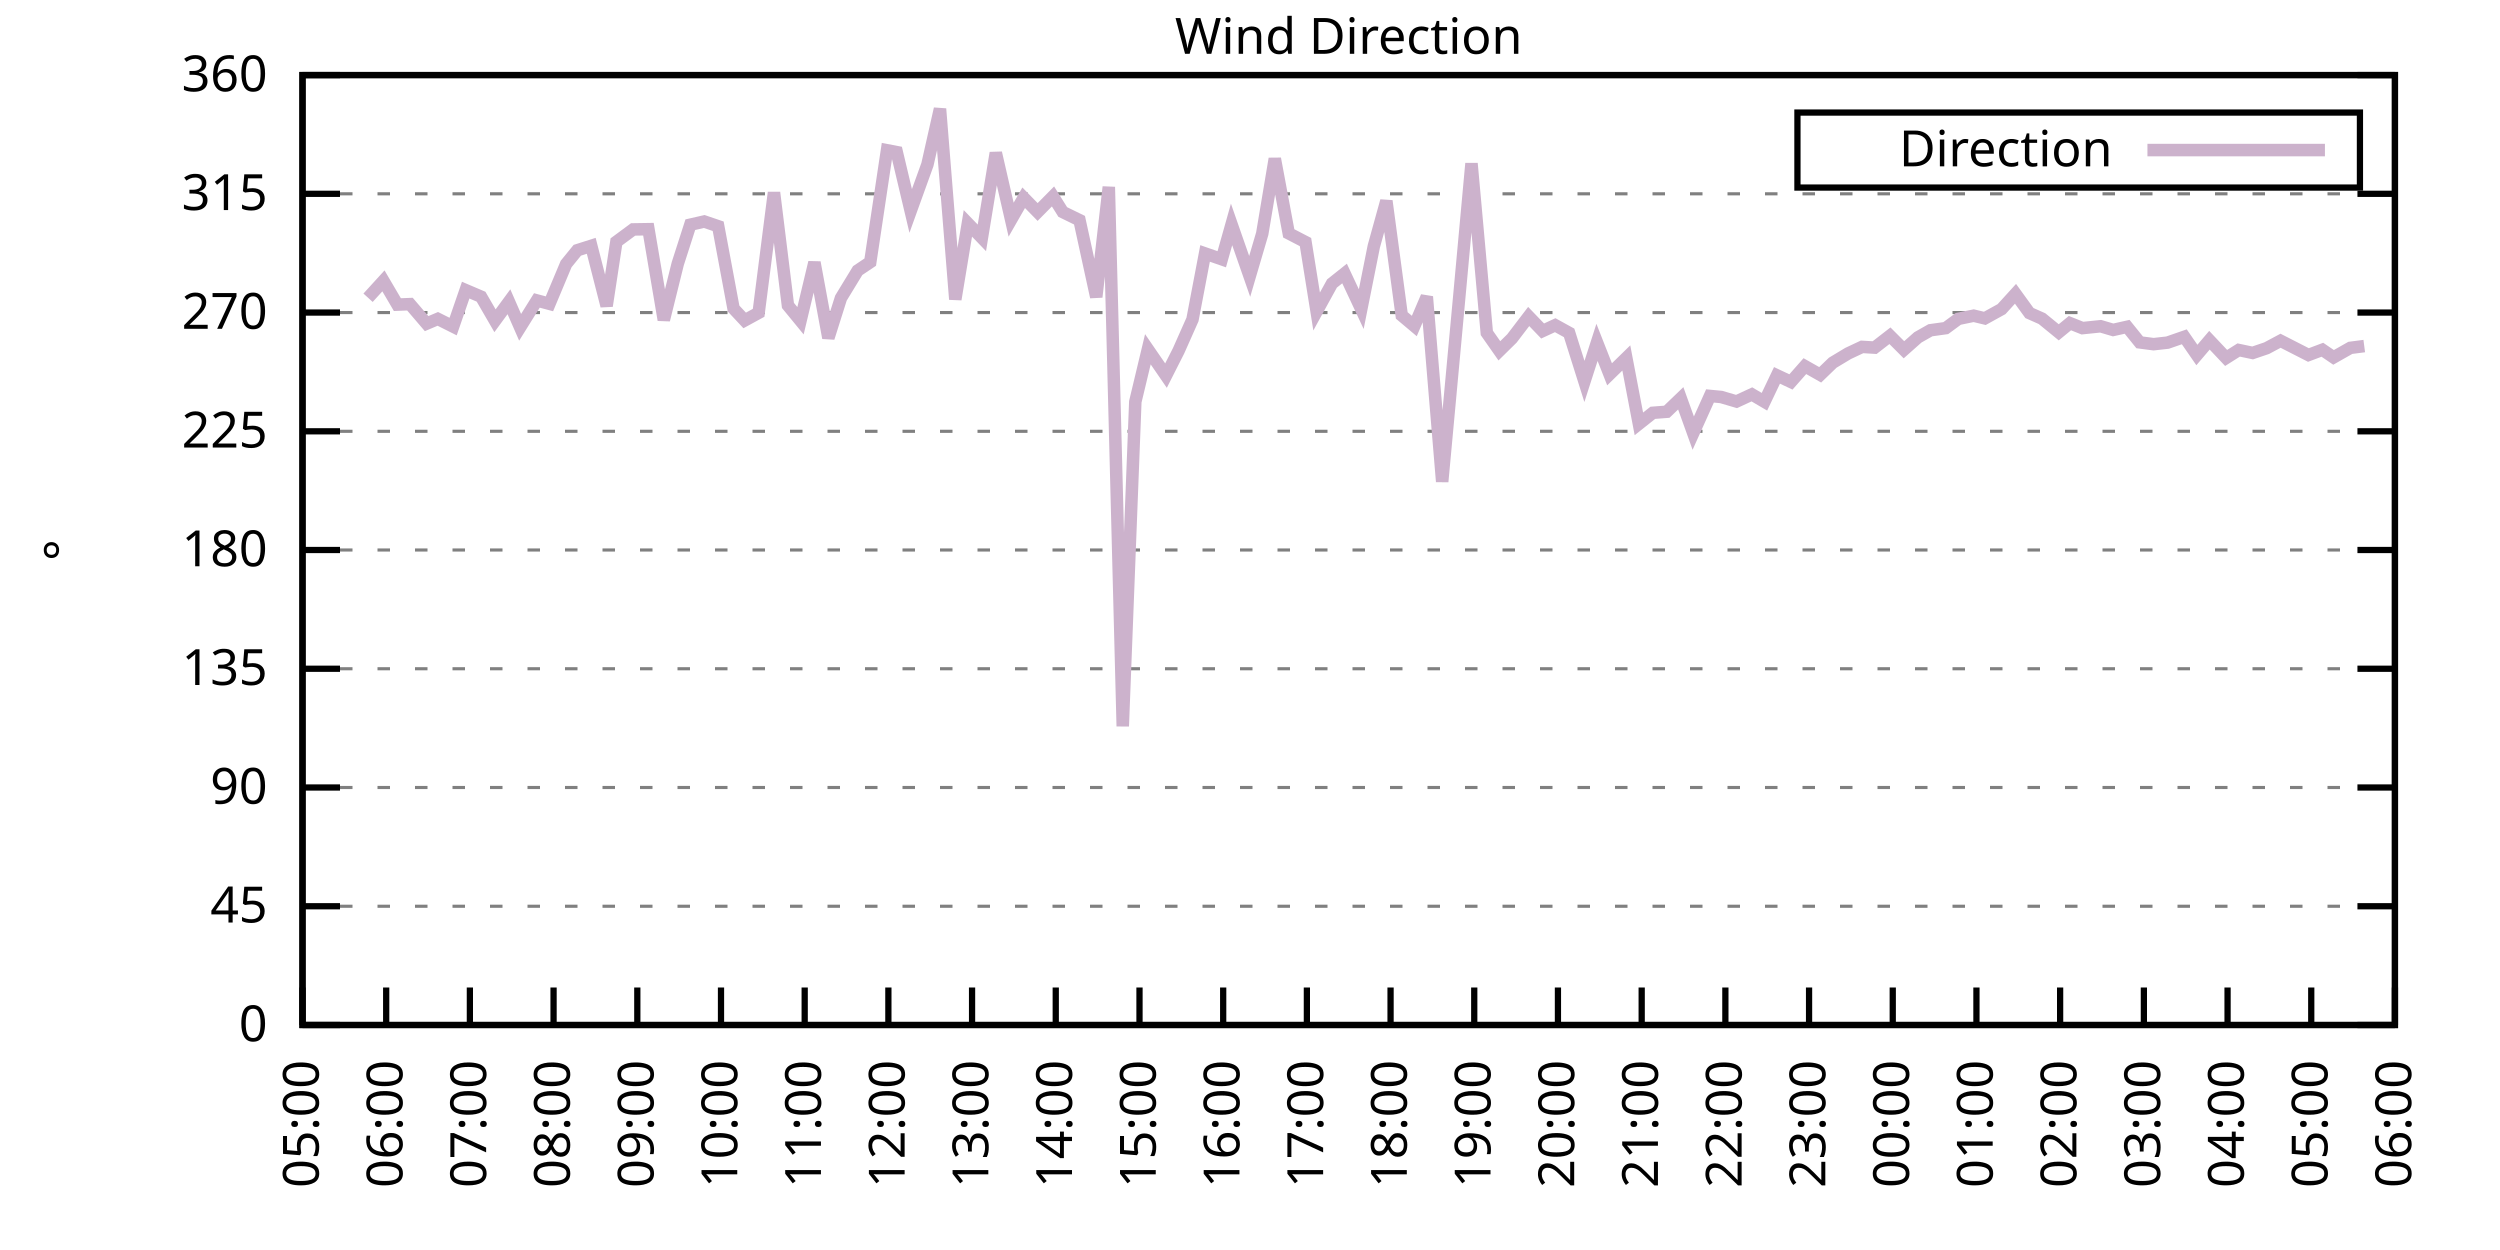
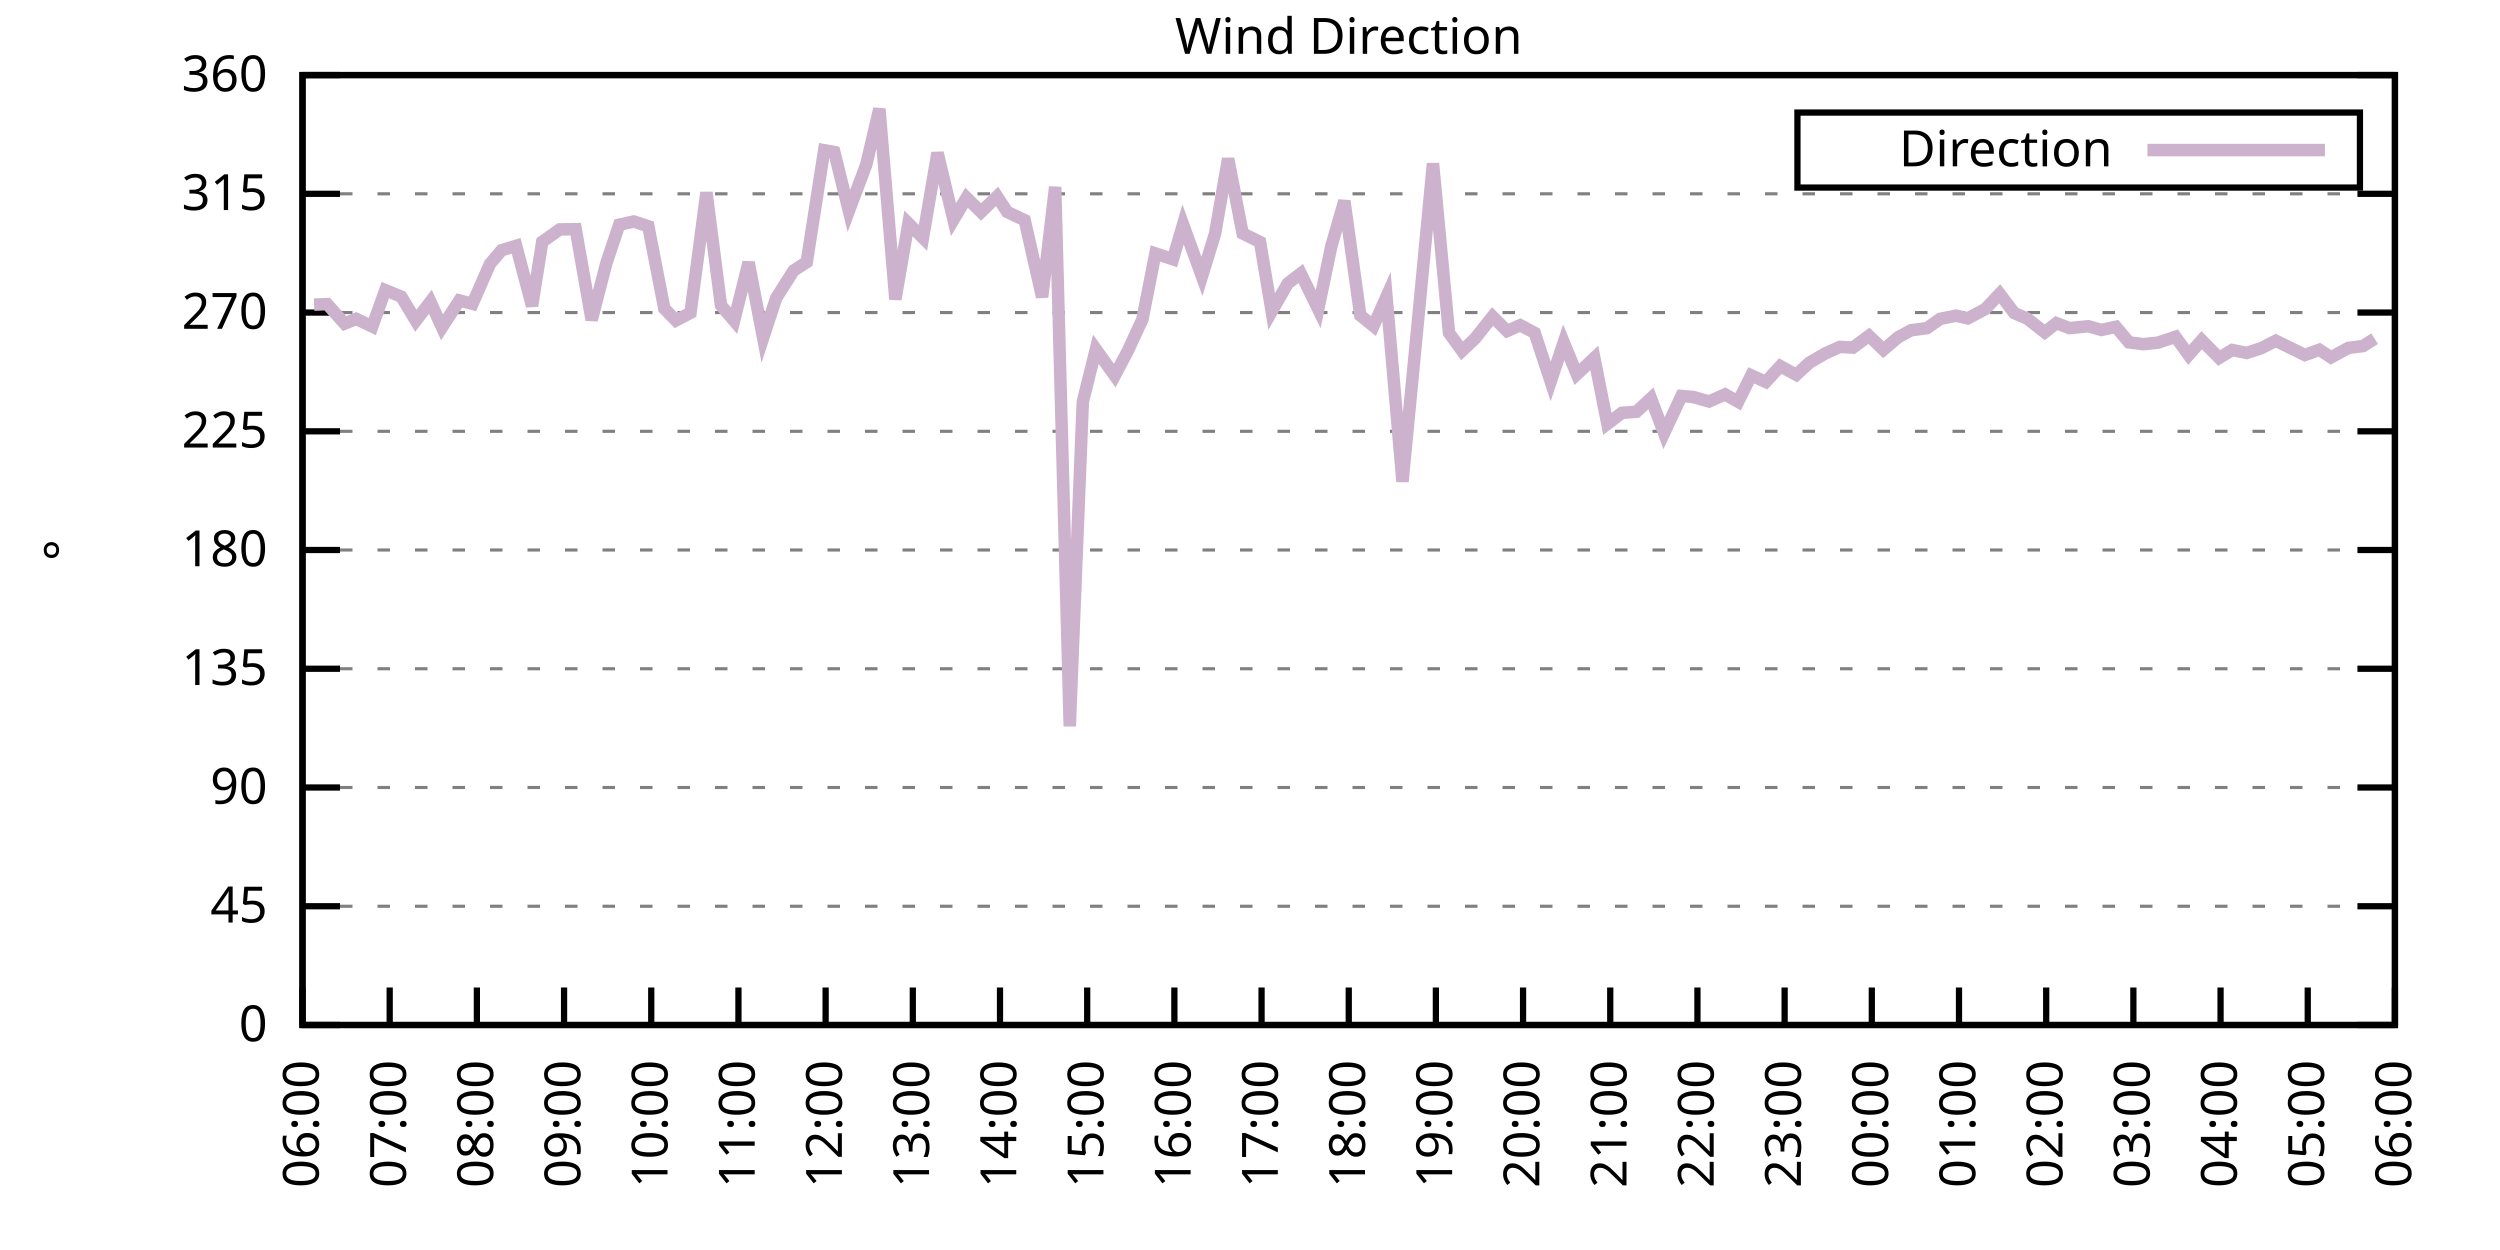
<svg xmlns="http://www.w3.org/2000/svg" xmlns:xlink="http://www.w3.org/1999/xlink" width="400" height="200" viewBox="0 0 400 200">
  <g id="gnuplot_canvas">
    <rect x="0" y="0" width="400" height="200" fill="none" />
    <defs>
      <circle id="gpDot" r="0.5" stroke-width="0.5" stroke="currentColor" />
      <path id="gpPt0" stroke-width="0.333" stroke="currentColor" d="M-1,0 h2 M0,-1 v2" />
      <path id="gpPt1" stroke-width="0.333" stroke="currentColor" d="M-1,-1 L1,1 M1,-1 L-1,1" />
      <path id="gpPt2" stroke-width="0.333" stroke="currentColor" d="M-1,0 L1,0 M0,-1 L0,1 M-1,-1 L1,1 M-1,1 L1,-1" />
      <rect id="gpPt3" stroke-width="0.333" stroke="currentColor" x="-1" y="-1" width="2" height="2" />
      <rect id="gpPt4" stroke-width="0.333" stroke="currentColor" fill="currentColor" x="-1" y="-1" width="2" height="2" />
      <circle id="gpPt5" stroke-width="0.333" stroke="currentColor" cx="0" cy="0" r="1" />
      <use xlink:href="#gpPt5" id="gpPt6" fill="currentColor" stroke="none" />
      <path id="gpPt7" stroke-width="0.333" stroke="currentColor" d="M0,-1.33 L-1.33,0.67 L1.33,0.67 z" />
      <use xlink:href="#gpPt7" id="gpPt8" fill="currentColor" stroke="none" />
      <use xlink:href="#gpPt7" id="gpPt9" stroke="currentColor" transform="rotate(180)" />
      <use xlink:href="#gpPt9" id="gpPt10" fill="currentColor" stroke="none" />
      <use xlink:href="#gpPt3" id="gpPt11" stroke="currentColor" transform="rotate(45)" />
      <use xlink:href="#gpPt11" id="gpPt12" fill="currentColor" stroke="none" />
      <path id="gpPt13" stroke-width="0.333" stroke="currentColor" d="M0,1.330 L1.265,0.411 L0.782,-1.067 L-0.782,-1.076 L-1.265,0.411 z" />
      <use xlink:href="#gpPt13" id="gpPt14" fill="currentColor" stroke="none" />
      <filter id="textbox" filterUnits="objectBoundingBox" x="0" y="0" height="1" width="1">
        <feFlood flood-color="white" flood-opacity="1" result="bgnd" />
        <feComposite in="SourceGraphic" in2="bgnd" operator="atop" />
      </filter>
      <filter id="greybox" filterUnits="objectBoundingBox" x="0" y="0" height="1" width="1">
        <feFlood flood-color="lightgrey" flood-opacity="1" result="grey" />
        <feComposite in="SourceGraphic" in2="grey" operator="atop" />
      </filter>
    </defs>
    <g fill="none" color="white" stroke="currentColor" stroke-width="1.00" stroke-linecap="butt" stroke-linejoin="miter">
</g>
    <g fill="none" color="black" stroke="currentColor" stroke-width="1.00" stroke-linecap="butt" stroke-linejoin="miter">
      <g stroke="none" shape-rendering="crispEdges">
        <polygon fill="rgb(255, 255, 255)" points="48.40,164.00 383.18,164.00 383.18,12.02 48.40,12.02 " />
      </g>
    </g>
    <g fill="none" color="black" stroke="currentColor" stroke-width="1.00" stroke-linecap="butt" stroke-linejoin="miter">
</g>
    <g fill="none" color="black" stroke="black" stroke-width="0.50" stroke-linecap="butt" stroke-linejoin="miter">
</g>
    <g fill="none" color="gray" stroke="currentColor" stroke-width="0.50" stroke-linecap="butt" stroke-linejoin="miter">
      <path stroke="gray" stroke-dasharray="2,4" class="gridline" d="M48.40,164.00 L383.19,164.00  " />
    </g>
    <g fill="none" color="gray" stroke="gray" stroke-width="1.00" stroke-linecap="butt" stroke-linejoin="miter">
</g>
    <g fill="none" color="black" stroke="currentColor" stroke-width="1.00" stroke-linecap="butt" stroke-linejoin="miter">
      <path stroke="black" d="M48.40,164.00 L54.40,164.00 M383.19,164.00 L377.19,164.00  " />
      <g transform="translate(42.80,166.60)" stroke="none" fill="black" font-family="Sans" font-size="8.00" text-anchor="end">
        <text>
          <tspan font-family="Sans"> 0</tspan>
        </text>
      </g>
    </g>
    <g fill="none" color="black" stroke="currentColor" stroke-width="1.00" stroke-linecap="butt" stroke-linejoin="miter">
</g>
    <g fill="none" color="black" stroke="black" stroke-width="0.50" stroke-linecap="butt" stroke-linejoin="miter">
</g>
    <g fill="none" color="gray" stroke="currentColor" stroke-width="0.50" stroke-linecap="butt" stroke-linejoin="miter">
      <path stroke="gray" stroke-dasharray="2,4" class="gridline" d="M48.40,145.00 L383.19,145.00  " />
    </g>
    <g fill="none" color="gray" stroke="gray" stroke-width="1.00" stroke-linecap="butt" stroke-linejoin="miter">
</g>
    <g fill="none" color="black" stroke="currentColor" stroke-width="1.00" stroke-linecap="butt" stroke-linejoin="miter">
      <path stroke="black" d="M48.40,145.00 L54.40,145.00 M383.19,145.00 L377.19,145.00  " />
      <g transform="translate(42.80,147.60)" stroke="none" fill="black" font-family="Sans" font-size="8.00" text-anchor="end">
        <text>
          <tspan font-family="Sans"> 45</tspan>
        </text>
      </g>
    </g>
    <g fill="none" color="black" stroke="currentColor" stroke-width="1.00" stroke-linecap="butt" stroke-linejoin="miter">
</g>
    <g fill="none" color="black" stroke="black" stroke-width="0.50" stroke-linecap="butt" stroke-linejoin="miter">
</g>
    <g fill="none" color="gray" stroke="currentColor" stroke-width="0.50" stroke-linecap="butt" stroke-linejoin="miter">
      <path stroke="gray" stroke-dasharray="2,4" class="gridline" d="M48.40,126.00 L383.19,126.00  " />
    </g>
    <g fill="none" color="gray" stroke="gray" stroke-width="1.00" stroke-linecap="butt" stroke-linejoin="miter">
</g>
    <g fill="none" color="black" stroke="currentColor" stroke-width="1.00" stroke-linecap="butt" stroke-linejoin="miter">
      <path stroke="black" d="M48.40,126.00 L54.40,126.00 M383.19,126.00 L377.19,126.00  " />
      <g transform="translate(42.80,128.60)" stroke="none" fill="black" font-family="Sans" font-size="8.00" text-anchor="end">
        <text>
          <tspan font-family="Sans"> 90</tspan>
        </text>
      </g>
    </g>
    <g fill="none" color="black" stroke="currentColor" stroke-width="1.00" stroke-linecap="butt" stroke-linejoin="miter">
</g>
    <g fill="none" color="black" stroke="black" stroke-width="0.50" stroke-linecap="butt" stroke-linejoin="miter">
</g>
    <g fill="none" color="gray" stroke="currentColor" stroke-width="0.50" stroke-linecap="butt" stroke-linejoin="miter">
      <path stroke="gray" stroke-dasharray="2,4" class="gridline" d="M48.40,107.00 L383.19,107.00  " />
    </g>
    <g fill="none" color="gray" stroke="gray" stroke-width="1.00" stroke-linecap="butt" stroke-linejoin="miter">
</g>
    <g fill="none" color="black" stroke="currentColor" stroke-width="1.00" stroke-linecap="butt" stroke-linejoin="miter">
      <path stroke="black" d="M48.40,107.00 L54.40,107.00 M383.19,107.00 L377.19,107.00  " />
      <g transform="translate(42.80,109.60)" stroke="none" fill="black" font-family="Sans" font-size="8.00" text-anchor="end">
        <text>
          <tspan font-family="Sans"> 135</tspan>
        </text>
      </g>
    </g>
    <g fill="none" color="black" stroke="currentColor" stroke-width="1.00" stroke-linecap="butt" stroke-linejoin="miter">
</g>
    <g fill="none" color="black" stroke="black" stroke-width="0.50" stroke-linecap="butt" stroke-linejoin="miter">
</g>
    <g fill="none" color="gray" stroke="currentColor" stroke-width="0.50" stroke-linecap="butt" stroke-linejoin="miter">
      <path stroke="gray" stroke-dasharray="2,4" class="gridline" d="M48.40,88.00 L383.19,88.00  " />
    </g>
    <g fill="none" color="gray" stroke="gray" stroke-width="1.00" stroke-linecap="butt" stroke-linejoin="miter">
</g>
    <g fill="none" color="black" stroke="currentColor" stroke-width="1.00" stroke-linecap="butt" stroke-linejoin="miter">
      <path stroke="black" d="M48.40,88.00 L54.40,88.00 M383.19,88.00 L377.19,88.00  " />
      <g transform="translate(42.80,90.60)" stroke="none" fill="black" font-family="Sans" font-size="8.00" text-anchor="end">
        <text>
          <tspan font-family="Sans"> 180</tspan>
        </text>
      </g>
    </g>
    <g fill="none" color="black" stroke="currentColor" stroke-width="1.00" stroke-linecap="butt" stroke-linejoin="miter">
</g>
    <g fill="none" color="black" stroke="black" stroke-width="0.50" stroke-linecap="butt" stroke-linejoin="miter">
</g>
    <g fill="none" color="gray" stroke="currentColor" stroke-width="0.50" stroke-linecap="butt" stroke-linejoin="miter">
      <path stroke="gray" stroke-dasharray="2,4" class="gridline" d="M48.40,69.01 L383.19,69.01  " />
    </g>
    <g fill="none" color="gray" stroke="gray" stroke-width="1.00" stroke-linecap="butt" stroke-linejoin="miter">
</g>
    <g fill="none" color="black" stroke="currentColor" stroke-width="1.00" stroke-linecap="butt" stroke-linejoin="miter">
      <path stroke="black" d="M48.40,69.01 L54.40,69.01 M383.19,69.01 L377.19,69.01  " />
      <g transform="translate(42.80,71.61)" stroke="none" fill="black" font-family="Sans" font-size="8.00" text-anchor="end">
        <text>
          <tspan font-family="Sans"> 225</tspan>
        </text>
      </g>
    </g>
    <g fill="none" color="black" stroke="currentColor" stroke-width="1.00" stroke-linecap="butt" stroke-linejoin="miter">
</g>
    <g fill="none" color="black" stroke="black" stroke-width="0.50" stroke-linecap="butt" stroke-linejoin="miter">
</g>
    <g fill="none" color="gray" stroke="currentColor" stroke-width="0.50" stroke-linecap="butt" stroke-linejoin="miter">
      <path stroke="gray" stroke-dasharray="2,4" class="gridline" d="M48.40,50.01 L383.19,50.01  " />
    </g>
    <g fill="none" color="gray" stroke="gray" stroke-width="1.00" stroke-linecap="butt" stroke-linejoin="miter">
</g>
    <g fill="none" color="black" stroke="currentColor" stroke-width="1.00" stroke-linecap="butt" stroke-linejoin="miter">
      <path stroke="black" d="M48.40,50.01 L54.40,50.01 M383.19,50.01 L377.19,50.01  " />
      <g transform="translate(42.80,52.61)" stroke="none" fill="black" font-family="Sans" font-size="8.00" text-anchor="end">
        <text>
          <tspan font-family="Sans"> 270</tspan>
        </text>
      </g>
    </g>
    <g fill="none" color="black" stroke="currentColor" stroke-width="1.00" stroke-linecap="butt" stroke-linejoin="miter">
</g>
    <g fill="none" color="black" stroke="black" stroke-width="0.50" stroke-linecap="butt" stroke-linejoin="miter">
</g>
    <g fill="none" color="gray" stroke="currentColor" stroke-width="0.50" stroke-linecap="butt" stroke-linejoin="miter">
      <path stroke="gray" stroke-dasharray="2,4" class="gridline" d="M48.40,31.01 L383.19,31.01  " />
    </g>
    <g fill="none" color="gray" stroke="gray" stroke-width="1.00" stroke-linecap="butt" stroke-linejoin="miter">
</g>
    <g fill="none" color="black" stroke="currentColor" stroke-width="1.00" stroke-linecap="butt" stroke-linejoin="miter">
      <path stroke="black" d="M48.40,31.01 L54.40,31.01 M383.19,31.01 L377.19,31.01  " />
      <g transform="translate(42.80,33.61)" stroke="none" fill="black" font-family="Sans" font-size="8.00" text-anchor="end">
        <text>
          <tspan font-family="Sans"> 315</tspan>
        </text>
      </g>
    </g>
    <g fill="none" color="black" stroke="currentColor" stroke-width="1.00" stroke-linecap="butt" stroke-linejoin="miter">
</g>
    <g fill="none" color="black" stroke="black" stroke-width="0.50" stroke-linecap="butt" stroke-linejoin="miter">
</g>
    <g fill="none" color="gray" stroke="currentColor" stroke-width="0.50" stroke-linecap="butt" stroke-linejoin="miter">
      <path stroke="gray" stroke-dasharray="2,4" class="gridline" d="M48.40,12.01 L383.19,12.01  " />
    </g>
    <g fill="none" color="gray" stroke="gray" stroke-width="1.00" stroke-linecap="butt" stroke-linejoin="miter">
</g>
    <g fill="none" color="black" stroke="currentColor" stroke-width="1.00" stroke-linecap="butt" stroke-linejoin="miter">
      <path stroke="black" d="M48.40,12.01 L54.40,12.01 M383.19,12.01 L377.19,12.01  " />
      <g transform="translate(42.80,14.61)" stroke="none" fill="black" font-family="Sans" font-size="8.00" text-anchor="end">
        <text>
          <tspan font-family="Sans"> 360</tspan>
        </text>
      </g>
    </g>
    <g fill="none" color="black" stroke="currentColor" stroke-width="1.00" stroke-linecap="butt" stroke-linejoin="miter">
      <path stroke="black" d="M48.40,164.00 L48.40,158.00  " />
      <g transform="translate(51.00,169.60) rotate(270.00)" stroke="none" fill="black" font-family="Sans" font-size="8.00" text-anchor="end">
        <text>
-           <tspan font-family="Sans">05:00</tspan>
-         </text>
-       </g>
-     </g>
-     <g fill="none" color="black" stroke="currentColor" stroke-width="1.00" stroke-linecap="butt" stroke-linejoin="miter">
-       <path stroke="black" d="M61.79,164.00 L61.79,158.00  " />
-       <g transform="translate(64.39,169.60) rotate(270.00)" stroke="none" fill="black" font-family="Sans" font-size="8.00" text-anchor="end">
-         <text>
          <tspan font-family="Sans">06:00</tspan>
        </text>
      </g>
    </g>
    <g fill="none" color="black" stroke="currentColor" stroke-width="1.00" stroke-linecap="butt" stroke-linejoin="miter">
-       <path stroke="black" d="M75.18,164.00 L75.18,158.00  " />
-       <g transform="translate(77.78,169.60) rotate(270.00)" stroke="none" fill="black" font-family="Sans" font-size="8.00" text-anchor="end">
+       <path stroke="black" d="M62.35,164.00 L62.35,158.00  " />
+       <g transform="translate(64.95,169.60) rotate(270.00)" stroke="none" fill="black" font-family="Sans" font-size="8.00" text-anchor="end">
        <text>
          <tspan font-family="Sans">07:00</tspan>
        </text>
      </g>
    </g>
    <g fill="none" color="black" stroke="currentColor" stroke-width="1.00" stroke-linecap="butt" stroke-linejoin="miter">
-       <path stroke="black" d="M88.57,164.00 L88.57,158.00  " />
-       <g transform="translate(91.17,169.60) rotate(270.00)" stroke="none" fill="black" font-family="Sans" font-size="8.00" text-anchor="end">
+       <path stroke="black" d="M76.30,164.00 L76.30,158.00  " />
+       <g transform="translate(78.90,169.60) rotate(270.00)" stroke="none" fill="black" font-family="Sans" font-size="8.00" text-anchor="end">
        <text>
          <tspan font-family="Sans">08:00</tspan>
        </text>
      </g>
    </g>
    <g fill="none" color="black" stroke="currentColor" stroke-width="1.00" stroke-linecap="butt" stroke-linejoin="miter">
-       <path stroke="black" d="M101.97,164.00 L101.97,158.00  " />
-       <g transform="translate(104.57,169.60) rotate(270.00)" stroke="none" fill="black" font-family="Sans" font-size="8.00" text-anchor="end">
+       <path stroke="black" d="M90.25,164.00 L90.25,158.00  " />
+       <g transform="translate(92.85,169.60) rotate(270.00)" stroke="none" fill="black" font-family="Sans" font-size="8.00" text-anchor="end">
        <text>
          <tspan font-family="Sans">09:00</tspan>
        </text>
      </g>
    </g>
    <g fill="none" color="black" stroke="currentColor" stroke-width="1.00" stroke-linecap="butt" stroke-linejoin="miter">
-       <path stroke="black" d="M115.36,164.00 L115.36,158.00  " />
-       <g transform="translate(117.96,169.60) rotate(270.00)" stroke="none" fill="black" font-family="Sans" font-size="8.00" text-anchor="end">
+       <path stroke="black" d="M104.20,164.00 L104.20,158.00  " />
+       <g transform="translate(106.80,169.60) rotate(270.00)" stroke="none" fill="black" font-family="Sans" font-size="8.00" text-anchor="end">
        <text>
          <tspan font-family="Sans">10:00</tspan>
        </text>
      </g>
    </g>
    <g fill="none" color="black" stroke="currentColor" stroke-width="1.00" stroke-linecap="butt" stroke-linejoin="miter">
-       <path stroke="black" d="M128.75,164.00 L128.75,158.00  " />
-       <g transform="translate(131.35,169.60) rotate(270.00)" stroke="none" fill="black" font-family="Sans" font-size="8.00" text-anchor="end">
+       <path stroke="black" d="M118.15,164.00 L118.15,158.00  " />
+       <g transform="translate(120.75,169.60) rotate(270.00)" stroke="none" fill="black" font-family="Sans" font-size="8.00" text-anchor="end">
        <text>
          <tspan font-family="Sans">11:00</tspan>
        </text>
      </g>
    </g>
    <g fill="none" color="black" stroke="currentColor" stroke-width="1.00" stroke-linecap="butt" stroke-linejoin="miter">
-       <path stroke="black" d="M142.14,164.00 L142.14,158.00  " />
-       <g transform="translate(144.74,169.60) rotate(270.00)" stroke="none" fill="black" font-family="Sans" font-size="8.00" text-anchor="end">
+       <path stroke="black" d="M132.10,164.00 L132.10,158.00  " />
+       <g transform="translate(134.70,169.60) rotate(270.00)" stroke="none" fill="black" font-family="Sans" font-size="8.00" text-anchor="end">
        <text>
          <tspan font-family="Sans">12:00</tspan>
        </text>
      </g>
    </g>
    <g fill="none" color="black" stroke="currentColor" stroke-width="1.00" stroke-linecap="butt" stroke-linejoin="miter">
-       <path stroke="black" d="M155.53,164.00 L155.53,158.00  " />
-       <g transform="translate(158.13,169.60) rotate(270.00)" stroke="none" fill="black" font-family="Sans" font-size="8.00" text-anchor="end">
+       <path stroke="black" d="M146.05,164.00 L146.05,158.00  " />
+       <g transform="translate(148.65,169.60) rotate(270.00)" stroke="none" fill="black" font-family="Sans" font-size="8.00" text-anchor="end">
        <text>
          <tspan font-family="Sans">13:00</tspan>
        </text>
      </g>
    </g>
    <g fill="none" color="black" stroke="currentColor" stroke-width="1.00" stroke-linecap="butt" stroke-linejoin="miter">
-       <path stroke="black" d="M168.92,164.00 L168.92,158.00  " />
-       <g transform="translate(171.52,169.60) rotate(270.00)" stroke="none" fill="black" font-family="Sans" font-size="8.00" text-anchor="end">
+       <path stroke="black" d="M160.00,164.00 L160.00,158.00  " />
+       <g transform="translate(162.60,169.60) rotate(270.00)" stroke="none" fill="black" font-family="Sans" font-size="8.00" text-anchor="end">
        <text>
          <tspan font-family="Sans">14:00</tspan>
        </text>
      </g>
    </g>
    <g fill="none" color="black" stroke="currentColor" stroke-width="1.00" stroke-linecap="butt" stroke-linejoin="miter">
-       <path stroke="black" d="M182.32,164.00 L182.32,158.00  " />
-       <g transform="translate(184.92,169.60) rotate(270.00)" stroke="none" fill="black" font-family="Sans" font-size="8.00" text-anchor="end">
+       <path stroke="black" d="M173.95,164.00 L173.95,158.00  " />
+       <g transform="translate(176.55,169.60) rotate(270.00)" stroke="none" fill="black" font-family="Sans" font-size="8.00" text-anchor="end">
        <text>
          <tspan font-family="Sans">15:00</tspan>
        </text>
      </g>
    </g>
    <g fill="none" color="black" stroke="currentColor" stroke-width="1.00" stroke-linecap="butt" stroke-linejoin="miter">
-       <path stroke="black" d="M195.71,164.00 L195.71,158.00  " />
-       <g transform="translate(198.31,169.60) rotate(270.00)" stroke="none" fill="black" font-family="Sans" font-size="8.00" text-anchor="end">
+       <path stroke="black" d="M187.90,164.00 L187.90,158.00  " />
+       <g transform="translate(190.50,169.60) rotate(270.00)" stroke="none" fill="black" font-family="Sans" font-size="8.00" text-anchor="end">
        <text>
          <tspan font-family="Sans">16:00</tspan>
        </text>
      </g>
    </g>
    <g fill="none" color="black" stroke="currentColor" stroke-width="1.00" stroke-linecap="butt" stroke-linejoin="miter">
-       <path stroke="black" d="M209.10,164.00 L209.10,158.00  " />
-       <g transform="translate(211.70,169.60) rotate(270.00)" stroke="none" fill="black" font-family="Sans" font-size="8.00" text-anchor="end">
+       <path stroke="black" d="M201.85,164.00 L201.85,158.00  " />
+       <g transform="translate(204.45,169.60) rotate(270.00)" stroke="none" fill="black" font-family="Sans" font-size="8.00" text-anchor="end">
        <text>
          <tspan font-family="Sans">17:00</tspan>
        </text>
      </g>
    </g>
    <g fill="none" color="black" stroke="currentColor" stroke-width="1.00" stroke-linecap="butt" stroke-linejoin="miter">
-       <path stroke="black" d="M222.49,164.00 L222.49,158.00  " />
-       <g transform="translate(225.09,169.60) rotate(270.00)" stroke="none" fill="black" font-family="Sans" font-size="8.00" text-anchor="end">
+       <path stroke="black" d="M215.80,164.00 L215.80,158.00  " />
+       <g transform="translate(218.40,169.60) rotate(270.00)" stroke="none" fill="black" font-family="Sans" font-size="8.00" text-anchor="end">
        <text>
          <tspan font-family="Sans">18:00</tspan>
        </text>
      </g>
    </g>
    <g fill="none" color="black" stroke="currentColor" stroke-width="1.00" stroke-linecap="butt" stroke-linejoin="miter">
-       <path stroke="black" d="M235.88,164.00 L235.88,158.00  " />
-       <g transform="translate(238.48,169.60) rotate(270.00)" stroke="none" fill="black" font-family="Sans" font-size="8.00" text-anchor="end">
+       <path stroke="black" d="M229.74,164.00 L229.74,158.00  " />
+       <g transform="translate(232.34,169.60) rotate(270.00)" stroke="none" fill="black" font-family="Sans" font-size="8.00" text-anchor="end">
        <text>
          <tspan font-family="Sans">19:00</tspan>
        </text>
      </g>
    </g>
    <g fill="none" color="black" stroke="currentColor" stroke-width="1.00" stroke-linecap="butt" stroke-linejoin="miter">
-       <path stroke="black" d="M249.27,164.00 L249.27,158.00  " />
-       <g transform="translate(251.87,169.60) rotate(270.00)" stroke="none" fill="black" font-family="Sans" font-size="8.00" text-anchor="end">
+       <path stroke="black" d="M243.69,164.00 L243.69,158.00  " />
+       <g transform="translate(246.29,169.60) rotate(270.00)" stroke="none" fill="black" font-family="Sans" font-size="8.00" text-anchor="end">
        <text>
          <tspan font-family="Sans">20:00</tspan>
        </text>
      </g>
    </g>
    <g fill="none" color="black" stroke="currentColor" stroke-width="1.00" stroke-linecap="butt" stroke-linejoin="miter">
-       <path stroke="black" d="M262.67,164.00 L262.67,158.00  " />
-       <g transform="translate(265.27,169.60) rotate(270.00)" stroke="none" fill="black" font-family="Sans" font-size="8.00" text-anchor="end">
+       <path stroke="black" d="M257.64,164.00 L257.64,158.00  " />
+       <g transform="translate(260.24,169.60) rotate(270.00)" stroke="none" fill="black" font-family="Sans" font-size="8.00" text-anchor="end">
        <text>
          <tspan font-family="Sans">21:00</tspan>
        </text>
      </g>
    </g>
    <g fill="none" color="black" stroke="currentColor" stroke-width="1.00" stroke-linecap="butt" stroke-linejoin="miter">
-       <path stroke="black" d="M276.06,164.00 L276.06,158.00  " />
-       <g transform="translate(278.66,169.60) rotate(270.00)" stroke="none" fill="black" font-family="Sans" font-size="8.00" text-anchor="end">
+       <path stroke="black" d="M271.59,164.00 L271.59,158.00  " />
+       <g transform="translate(274.19,169.60) rotate(270.00)" stroke="none" fill="black" font-family="Sans" font-size="8.00" text-anchor="end">
        <text>
          <tspan font-family="Sans">22:00</tspan>
        </text>
      </g>
    </g>
    <g fill="none" color="black" stroke="currentColor" stroke-width="1.00" stroke-linecap="butt" stroke-linejoin="miter">
-       <path stroke="black" d="M289.45,164.00 L289.45,158.00  " />
-       <g transform="translate(292.05,169.60) rotate(270.00)" stroke="none" fill="black" font-family="Sans" font-size="8.00" text-anchor="end">
+       <path stroke="black" d="M285.54,164.00 L285.54,158.00  " />
+       <g transform="translate(288.14,169.60) rotate(270.00)" stroke="none" fill="black" font-family="Sans" font-size="8.00" text-anchor="end">
        <text>
          <tspan font-family="Sans">23:00</tspan>
        </text>
      </g>
    </g>
    <g fill="none" color="black" stroke="currentColor" stroke-width="1.00" stroke-linecap="butt" stroke-linejoin="miter">
-       <path stroke="black" d="M302.84,164.00 L302.84,158.00  " />
-       <g transform="translate(305.44,169.60) rotate(270.00)" stroke="none" fill="black" font-family="Sans" font-size="8.00" text-anchor="end">
+       <path stroke="black" d="M299.49,164.00 L299.49,158.00  " />
+       <g transform="translate(302.09,169.60) rotate(270.00)" stroke="none" fill="black" font-family="Sans" font-size="8.00" text-anchor="end">
        <text>
          <tspan font-family="Sans">00:00</tspan>
        </text>
      </g>
    </g>
    <g fill="none" color="black" stroke="currentColor" stroke-width="1.00" stroke-linecap="butt" stroke-linejoin="miter">
-       <path stroke="black" d="M316.23,164.00 L316.23,158.00  " />
-       <g transform="translate(318.83,169.60) rotate(270.00)" stroke="none" fill="black" font-family="Sans" font-size="8.00" text-anchor="end">
+       <path stroke="black" d="M313.44,164.00 L313.44,158.00  " />
+       <g transform="translate(316.04,169.60) rotate(270.00)" stroke="none" fill="black" font-family="Sans" font-size="8.00" text-anchor="end">
        <text>
          <tspan font-family="Sans">01:00</tspan>
        </text>
      </g>
    </g>
    <g fill="none" color="black" stroke="currentColor" stroke-width="1.00" stroke-linecap="butt" stroke-linejoin="miter">
-       <path stroke="black" d="M329.62,164.00 L329.62,158.00  " />
-       <g transform="translate(332.22,169.60) rotate(270.00)" stroke="none" fill="black" font-family="Sans" font-size="8.00" text-anchor="end">
+       <path stroke="black" d="M327.39,164.00 L327.39,158.00  " />
+       <g transform="translate(329.99,169.60) rotate(270.00)" stroke="none" fill="black" font-family="Sans" font-size="8.00" text-anchor="end">
        <text>
          <tspan font-family="Sans">02:00</tspan>
        </text>
      </g>
    </g>
    <g fill="none" color="black" stroke="currentColor" stroke-width="1.00" stroke-linecap="butt" stroke-linejoin="miter">
-       <path stroke="black" d="M343.02,164.00 L343.02,158.00  " />
-       <g transform="translate(345.62,169.60) rotate(270.00)" stroke="none" fill="black" font-family="Sans" font-size="8.00" text-anchor="end">
+       <path stroke="black" d="M341.34,164.00 L341.34,158.00  " />
+       <g transform="translate(343.94,169.60) rotate(270.00)" stroke="none" fill="black" font-family="Sans" font-size="8.00" text-anchor="end">
        <text>
          <tspan font-family="Sans">03:00</tspan>
        </text>
      </g>
    </g>
    <g fill="none" color="black" stroke="currentColor" stroke-width="1.00" stroke-linecap="butt" stroke-linejoin="miter">
-       <path stroke="black" d="M356.41,164.00 L356.41,158.00  " />
-       <g transform="translate(359.01,169.60) rotate(270.00)" stroke="none" fill="black" font-family="Sans" font-size="8.00" text-anchor="end">
+       <path stroke="black" d="M355.29,164.00 L355.29,158.00  " />
+       <g transform="translate(357.89,169.60) rotate(270.00)" stroke="none" fill="black" font-family="Sans" font-size="8.00" text-anchor="end">
        <text>
          <tspan font-family="Sans">04:00</tspan>
        </text>
      </g>
    </g>
    <g fill="none" color="black" stroke="currentColor" stroke-width="1.00" stroke-linecap="butt" stroke-linejoin="miter">
-       <path stroke="black" d="M369.80,164.00 L369.80,158.00  " />
-       <g transform="translate(372.40,169.60) rotate(270.00)" stroke="none" fill="black" font-family="Sans" font-size="8.00" text-anchor="end">
+       <path stroke="black" d="M369.24,164.00 L369.24,158.00  " />
+       <g transform="translate(371.84,169.60) rotate(270.00)" stroke="none" fill="black" font-family="Sans" font-size="8.00" text-anchor="end">
        <text>
          <tspan font-family="Sans">05:00</tspan>
        </text>
      </g>
    </g>
    <g fill="none" color="black" stroke="currentColor" stroke-width="1.00" stroke-linecap="butt" stroke-linejoin="miter">
      <path stroke="black" d="M383.19,164.00 L383.19,158.00  " />
      <g transform="translate(385.79,169.60) rotate(270.00)" stroke="none" fill="black" font-family="Sans" font-size="8.00" text-anchor="end">
        <text>
          <tspan font-family="Sans">06:00</tspan>
        </text>
      </g>
    </g>
    <g fill="none" color="black" stroke="currentColor" stroke-width="1.00" stroke-linecap="butt" stroke-linejoin="miter">
</g>
    <g fill="none" color="black" stroke="currentColor" stroke-width="1.00" stroke-linecap="butt" stroke-linejoin="miter">
      <path stroke="black" d="M48.40,12.01 L48.40,164.00 L383.19,164.00 L383.19,12.01 L48.40,12.01 Z  " />
    </g>
    <g fill="none" color="black" stroke="currentColor" stroke-width="1.00" stroke-linecap="butt" stroke-linejoin="miter">
</g>
    <g fill="none" color="black" stroke="currentColor" stroke-width="1.00" stroke-linecap="butt" stroke-linejoin="miter">
      <path stroke="black" d="M287.59,30.01 L287.59,18.01 L377.59,18.01 L377.59,30.01 L287.59,30.01 Z  " />
    </g>
    <g id="Wind_direction_plot_1">
      <g fill="none" color="white" stroke="black" stroke-width="2.00" stroke-linecap="butt" stroke-linejoin="miter">
</g>
      <g fill="none" color="black" stroke="currentColor" stroke-width="2.00" stroke-linecap="butt" stroke-linejoin="miter">
        <g transform="translate(337.99,26.61)" stroke="none" fill="black" font-family="Sans" font-size="8.00" text-anchor="end">
          <text>
            <tspan font-family="Sans">Direction</tspan>
          </text>
        </g>
      </g>
      <g fill="none" color="black" stroke="currentColor" stroke-width="2.00" stroke-linecap="butt" stroke-linejoin="miter">
-         <path stroke="rgb(204, 178, 204)" d="M343.59,24.01 L371.99,24.01 M58.89,47.64 L61.35,44.94 L63.58,48.74 L65.59,48.66 L68.26,51.78 L70.05,51.02   L72.50,52.25 L74.51,46.42 L76.97,47.47 L79.20,51.32 L81.43,48.28 L83.22,52.37 L85.90,48.07 L87.91,48.61   L90.58,42.24 L92.37,40.04 L94.60,39.33 L97.06,48.95 L98.62,38.69 L101.30,36.71 L103.75,36.67 L106.21,51.19   L108.44,42.20 L110.45,35.95 L112.68,35.44 L114.91,36.20 L117.37,49.37 L119.15,51.27 L121.38,50.05 L123.84,30.80   L126.07,48.87 L128.08,51.32 L130.31,41.99 L132.54,54.06 L134.55,47.69 L137.23,43.29 L139.24,41.94 L141.92,24.04   L143.48,24.34 L145.71,33.75 L148.39,26.32 L150.40,17.41 L152.85,47.90 L154.86,35.74 L157.10,38.06 L159.33,24.46   L161.78,35.15 L163.79,31.64 L166.02,33.92 L168.48,31.43 L170.04,33.92 L172.72,35.23 L175.40,47.52 L177.41,29.91   L179.64,116.21 L181.65,64.28 L183.66,55.88 L186.56,60.10 L188.57,56.13 L190.80,51.11 L192.81,40.55 L195.48,41.48   L197.05,35.91 L199.95,44.22 L201.96,37.38 L203.97,25.39 L206.20,37.34 L208.88,38.73 L210.66,49.84 L213.12,45.36   L215.13,43.76 L217.80,49.46 L219.81,39.41 L221.82,32.15 L224.28,50.47 L226.29,52.16 L228.29,47.47 L230.75,77.07   L233.43,48.07 L235.44,26.15 L237.89,53.26 L239.90,56.13 L241.91,54.15 L244.59,50.64 L246.82,52.96 L248.83,52.03   L251.06,53.26 L253.51,61.03 L255.52,54.78 L257.53,59.89 L260.21,57.27 L262.22,67.82 L264.45,66.05 L266.68,65.88   L268.92,63.73 L270.92,69.30 L273.60,63.35 L275.39,63.52 L277.84,64.24 L280.30,63.10 L282.31,64.28 L284.32,60.06   L286.55,61.11 L288.78,58.58 L291.23,59.97 L293.24,58.03 L295.70,56.55 L297.93,55.50 L299.94,55.62 L302.39,53.72   L304.63,55.96 L306.86,53.98 L308.87,52.84 L311.32,52.50 L313.33,51.02 L315.79,50.51 L317.57,50.94 L320.25,49.46   L322.48,47.01 L324.71,50.09 L326.72,50.98 L329.40,53.17 L331.19,51.70 L333.19,52.50 L336.10,52.20 L338.10,52.79   L340.34,52.29 L342.35,54.78 L344.58,55.07 L346.81,54.82 L349.49,53.89 L351.50,56.80 L353.51,54.44 L356.18,57.27   L358.19,56.00 L360.42,56.47 L362.66,55.71 L364.89,54.52 L369.35,56.80 L371.58,55.96 L373.37,57.18 L376.05,55.66   L378.28,55.37  " />
+         <path stroke="rgb(204, 178, 204)" d="M343.59,24.01 L371.99,24.01 M50.26,48.74 L52.35,48.66 L55.14,51.78 L57.00,51.02 L59.56,52.25 L61.65,46.42   L64.21,47.47 L66.53,51.32 L68.86,48.28 L70.72,52.37 L73.51,48.07 L75.60,48.61 L78.39,42.24 L80.25,40.04   L82.58,39.33 L85.13,48.95 L86.76,38.69 L89.55,36.71 L92.11,36.67 L94.67,51.19 L96.99,42.20 L99.08,35.95   L101.41,35.44 L103.73,36.20 L106.29,49.37 L108.15,51.27 L110.48,50.05 L113.03,30.80 L115.36,48.87 L117.45,51.32   L119.78,41.99 L122.10,54.06 L124.19,47.69 L126.98,43.29 L129.08,41.94 L131.87,24.04 L133.49,24.34 L135.82,33.75   L138.61,26.32 L140.70,17.41 L143.26,47.90 L145.35,35.74 L147.67,38.06 L150.00,24.46 L152.56,35.15 L154.65,31.64   L156.97,33.92 L159.53,31.43 L161.16,33.92 L163.95,35.23 L166.74,47.52 L168.83,29.91 L171.16,116.21 L173.25,64.28   L175.34,55.88 L178.36,60.10 L180.46,56.13 L182.78,51.11 L184.87,40.55 L187.66,41.48 L189.29,35.91 L192.31,44.22   L194.41,37.38 L196.50,25.39 L198.82,37.34 L201.61,38.73 L203.47,49.84 L206.03,45.36 L208.12,43.76 L210.91,49.46   L213.01,39.41 L215.10,32.15 L217.65,50.47 L219.75,52.16 L221.84,47.47 L224.40,77.07 L227.19,48.07 L229.28,26.15   L231.84,53.26 L233.93,56.13 L236.02,54.15 L238.81,50.64 L241.14,52.96 L243.23,52.03 L245.55,53.26 L248.11,61.03   L250.20,54.78 L252.30,59.89 L255.09,57.27 L257.18,67.82 L259.50,66.05 L261.83,65.88 L264.15,63.73 L266.25,69.30   L269.04,63.35 L270.90,63.52 L273.45,64.24 L276.01,63.10 L278.10,64.28 L280.20,60.06 L282.52,61.11 L284.85,58.58   L287.40,59.97 L289.50,58.03 L292.05,56.55 L294.38,55.50 L296.47,55.62 L299.03,53.72 L301.35,55.96 L303.68,53.98   L305.77,52.84 L308.33,52.50 L310.42,51.02 L312.98,50.51 L314.84,50.94 L317.63,49.46 L319.95,47.01 L322.28,50.09   L324.37,50.98 L327.16,53.17 L329.02,51.70 L331.11,52.50 L334.13,52.20 L336.23,52.79 L338.55,52.29 L340.64,54.78   L342.97,55.07 L345.29,54.82 L348.08,53.89 L350.18,56.80 L352.27,54.44 L355.06,57.27 L357.15,56.00 L359.48,56.47   L361.80,55.71 L364.13,54.52 L368.78,56.80 L371.10,55.96 L372.96,57.18 L375.75,55.66 L378.08,55.37 L379.94,54.19    " />
      </g>
    </g>
    <g fill="none" color="black" stroke="currentColor" stroke-width="2.00" stroke-linecap="butt" stroke-linejoin="miter">
</g>
    <g fill="none" color="black" stroke="black" stroke-width="1.00" stroke-linecap="butt" stroke-linejoin="miter">
</g>
    <g fill="none" color="black" stroke="currentColor" stroke-width="1.00" stroke-linecap="butt" stroke-linejoin="miter">
      <path stroke="black" d="M48.40,12.01 L48.40,164.00 L383.19,164.00 L383.19,12.01 L48.40,12.01 Z  " />
      <g transform="translate(12.80,88.01) rotate(270.00)" stroke="none" fill="black" font-family="Sans" font-size="8.00" text-anchor="middle">
        <text>
          <tspan font-family="Sans">°</tspan>
        </text>
      </g>
    </g>
    <g fill="none" color="black" stroke="currentColor" stroke-width="1.00" stroke-linecap="butt" stroke-linejoin="miter">
</g>
    <g fill="none" color="black" stroke="currentColor" stroke-width="1.00" stroke-linecap="butt" stroke-linejoin="miter">
      <g transform="translate(215.79,8.61)" stroke="none" fill="black" font-family="Sans" font-size="8.00" text-anchor="middle">
        <text>
          <tspan font-family="Sans">Wind Direction</tspan>
        </text>
      </g>
    </g>
    <g fill="none" color="black" stroke="currentColor" stroke-width="1.00" stroke-linecap="butt" stroke-linejoin="miter">
</g>
  </g>
</svg>
